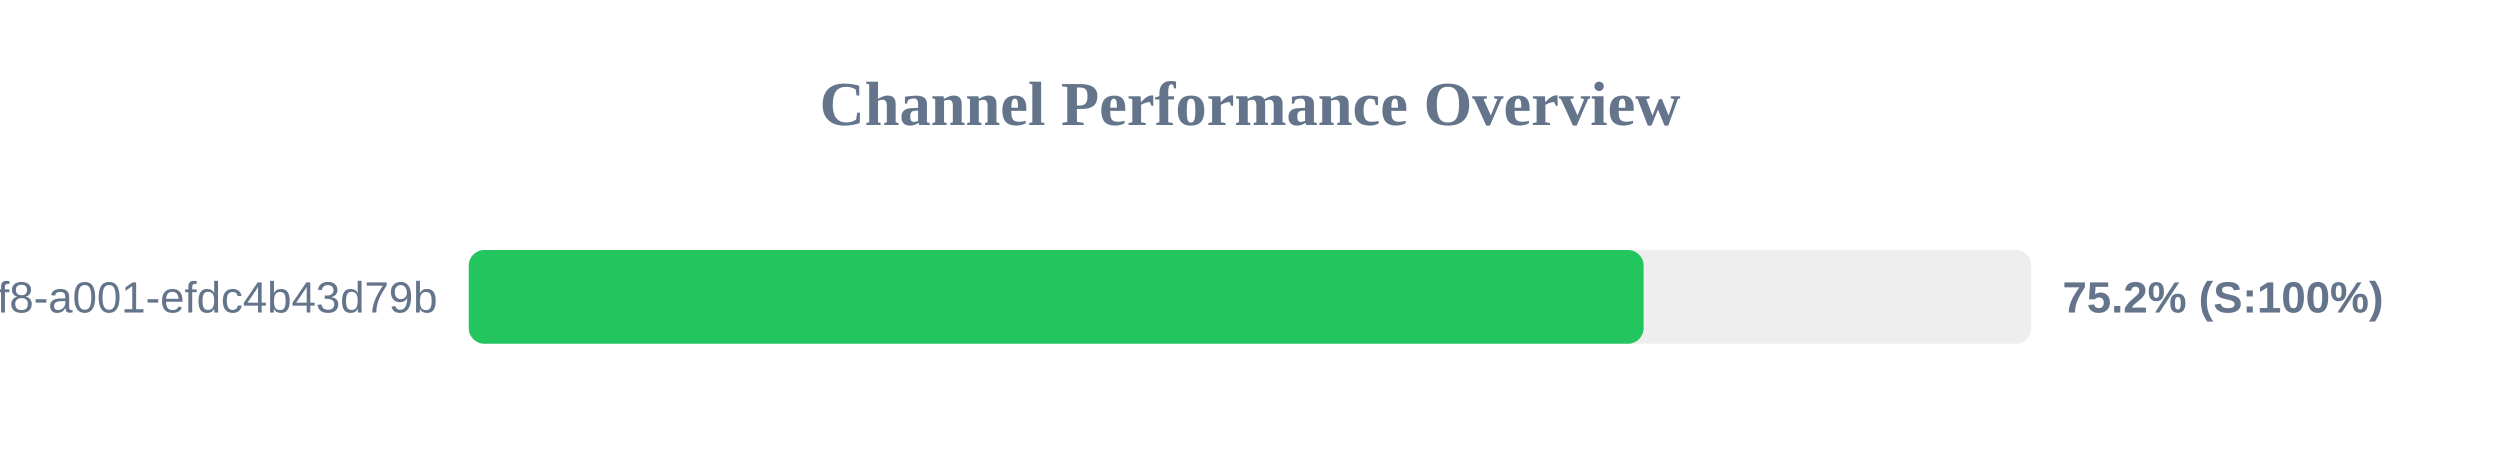
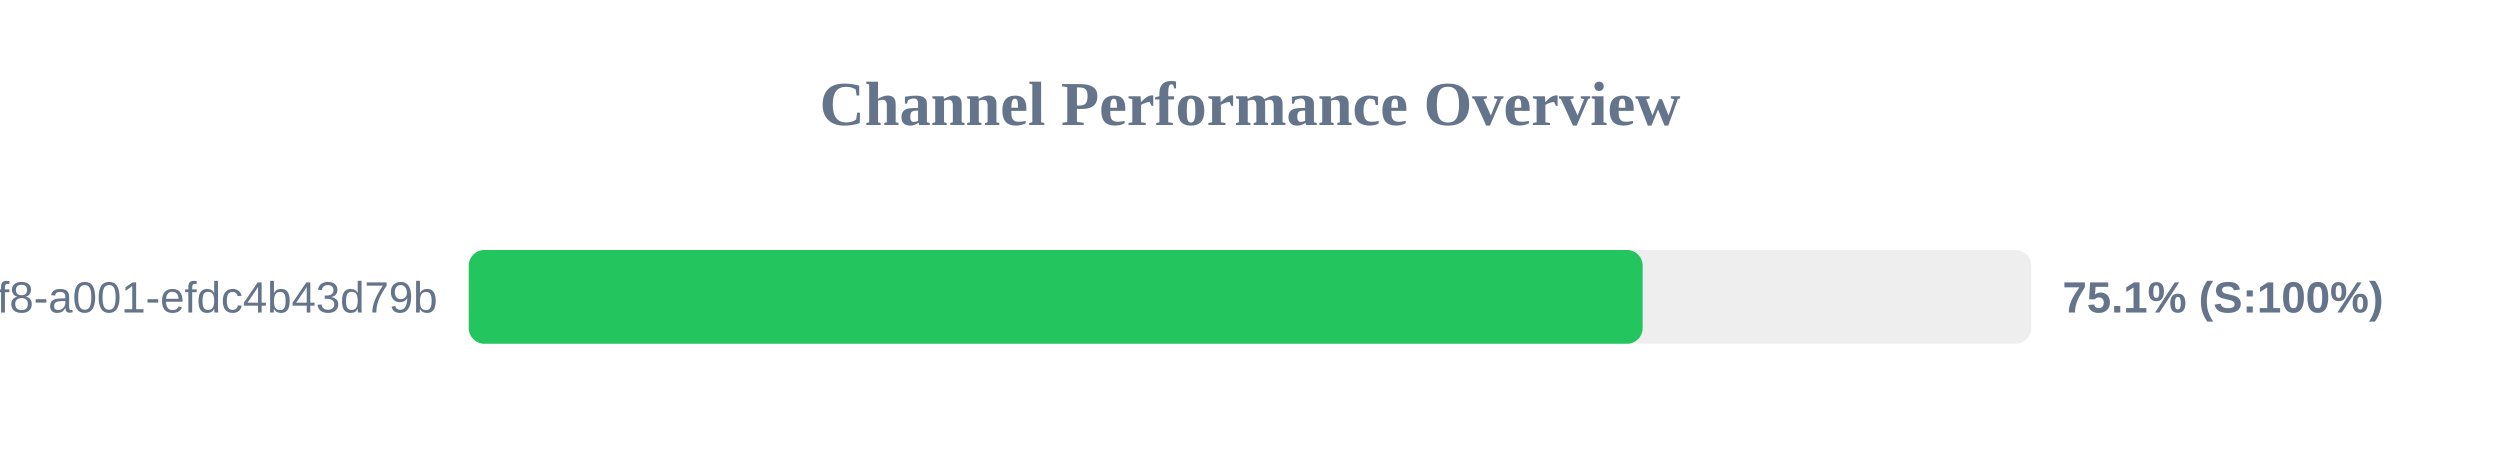
<svg xmlns="http://www.w3.org/2000/svg" width="800" height="150" version="1.1">
  <style>
        .row { font: 14px Arial; fill: #64748b; }
        .score { font: bold 14px Arial; fill: #64748b; }
    </style>
  <text x="400" y="40" text-anchor="middle" font-size="20px" font-weight="bold" fill="#64748b">Channel Performance Overview</text>
  <rect x="150" y="80" width="500" height="30" fill="#eee" rx="5" />
-   <rect x="150" y="80" width="375.95" height="30" fill="#22c55e" rx="5" />
+   <rect x="150" y="80" width="375.65" height="30" fill="#22c55e" rx="5" />
  <text x="140" y="100" text-anchor="end" class="row">?uuid=1fdb6b30-5371-4ff8-a001-efdc4b43d79b</text>
-   <text x="660" y="100" text-anchor="start" class="score">75.2% (S:100%)</text>
+   <text x="660" y="100" text-anchor="start" class="score">75.1% (S:100%)</text>
</svg>
